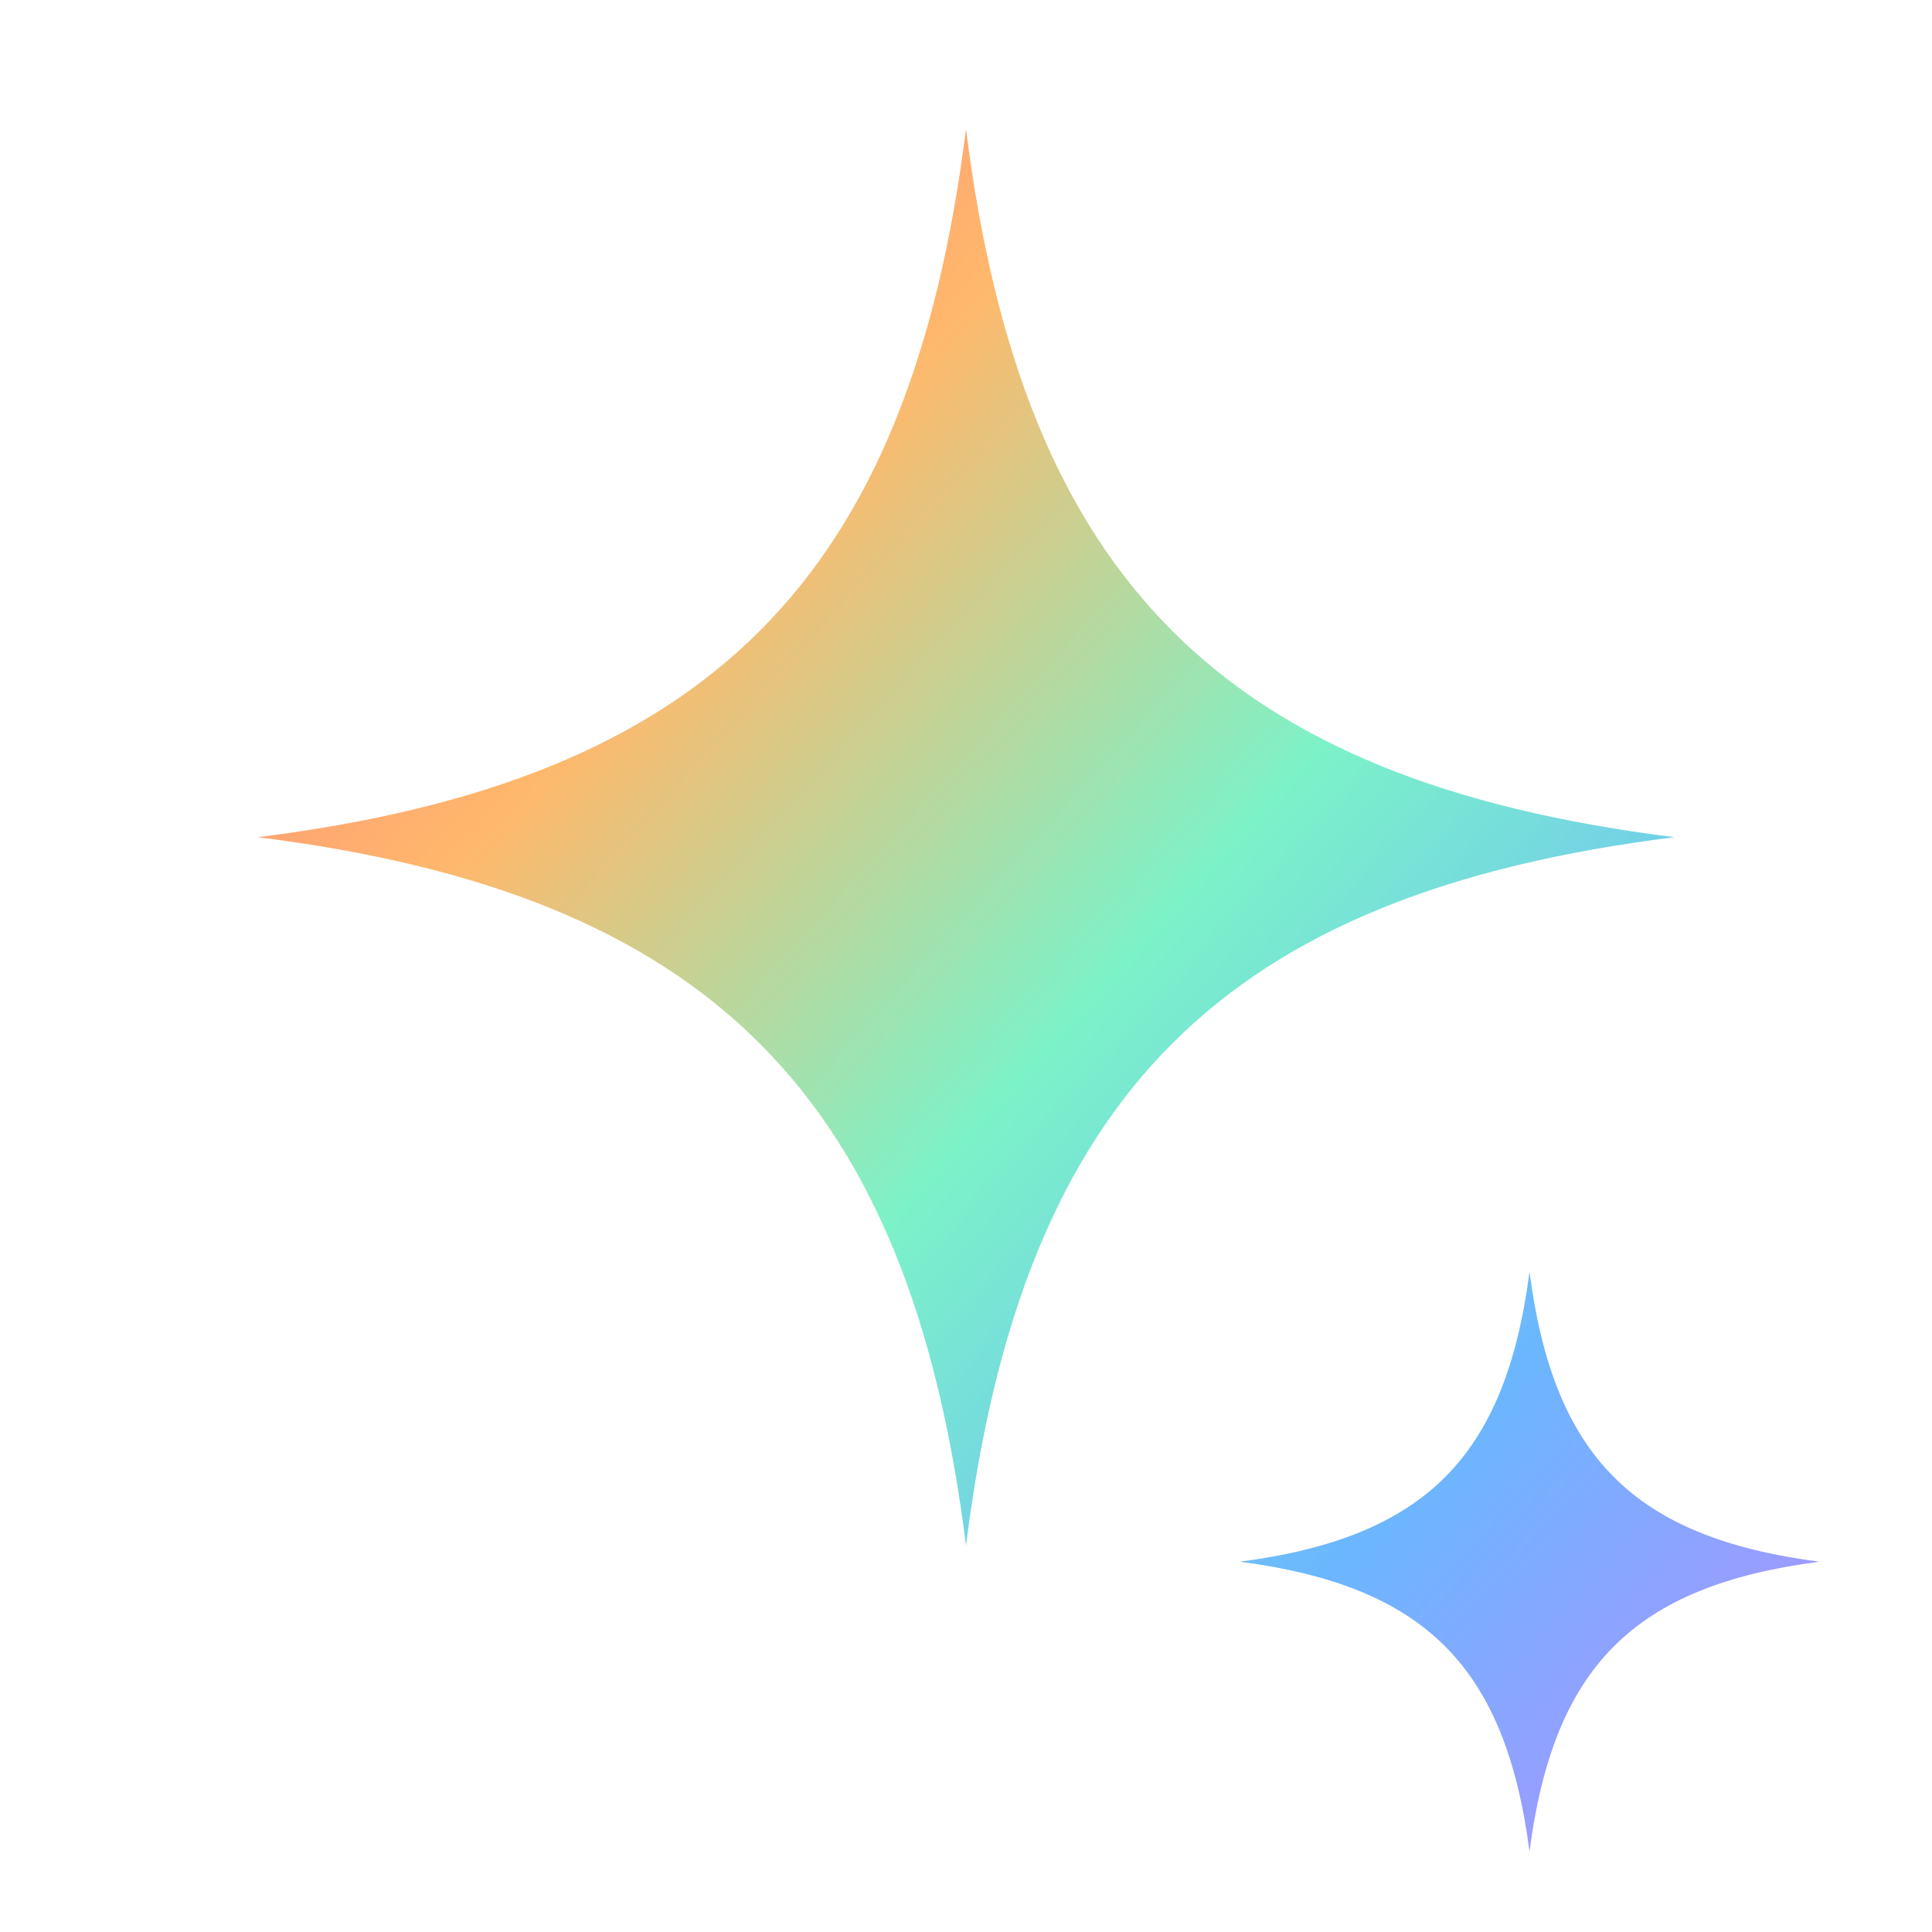
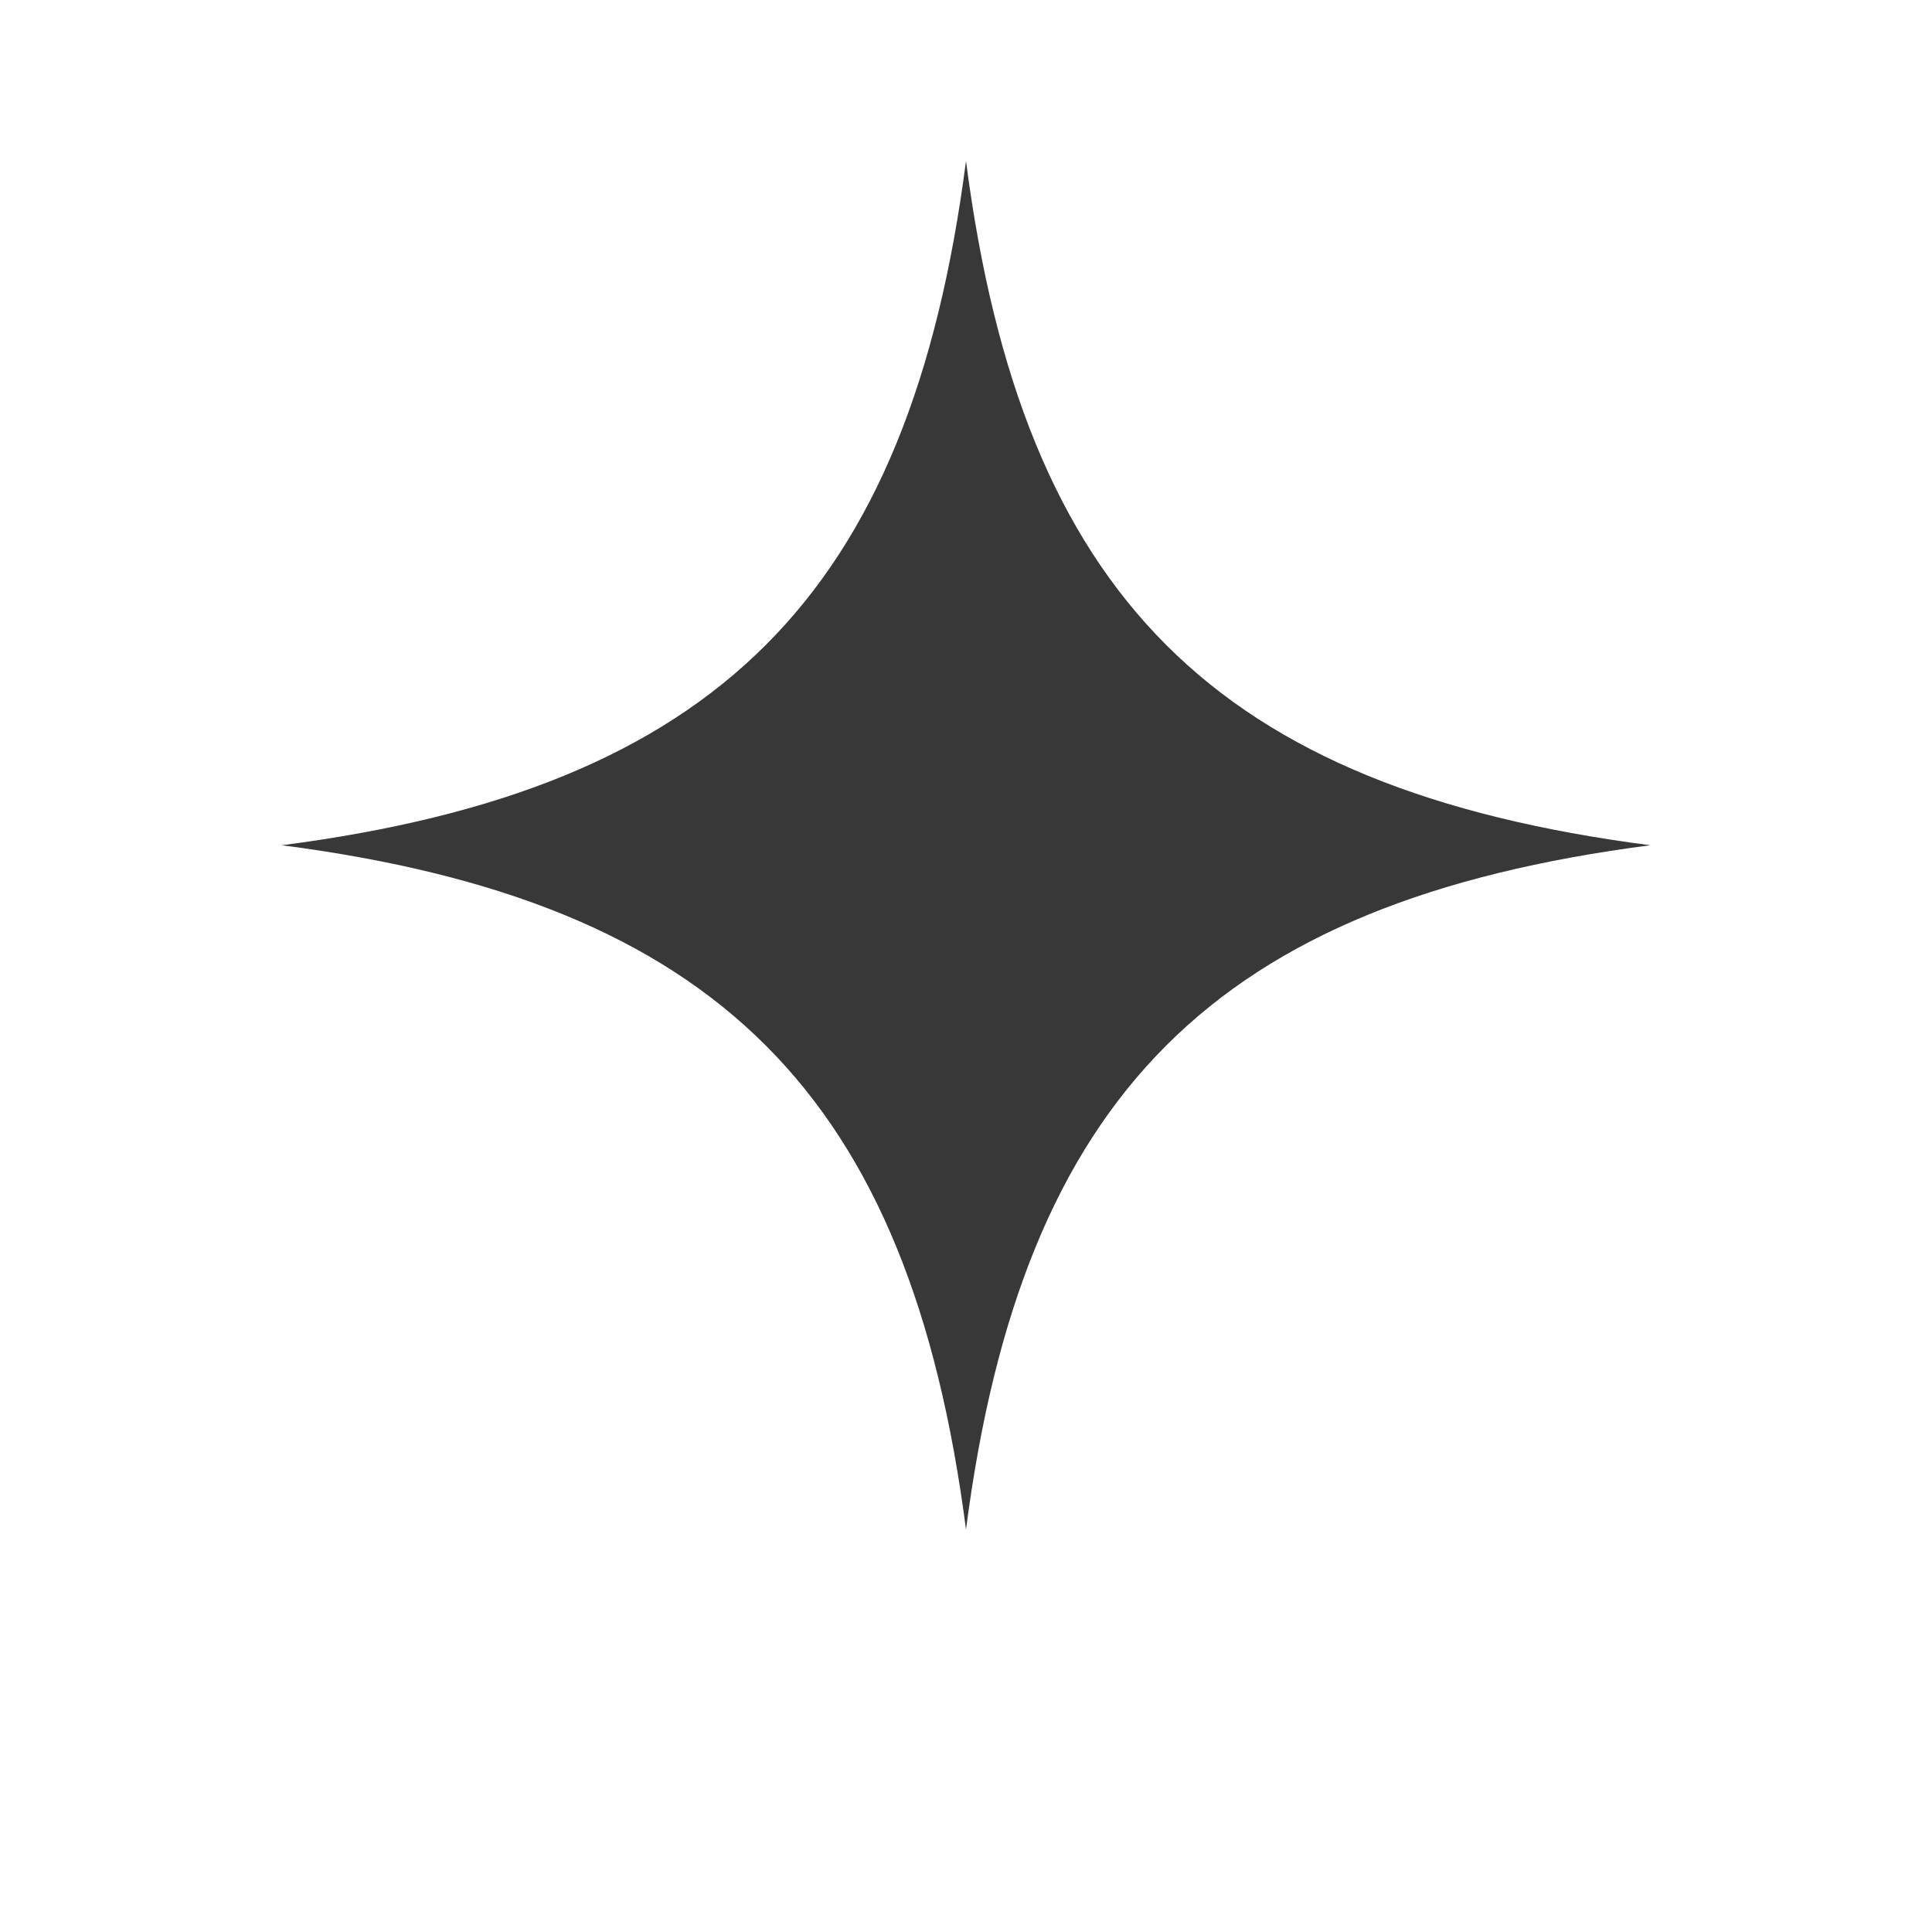
<svg xmlns="http://www.w3.org/2000/svg" viewBox="0 0 24 24">
-   <defs>
-     <linearGradient id="p" x1="0" y1="0" x2="1" y2="1">
-       <stop offset="0" stop-color="#ff6b8b" />
-       <stop offset=".28" stop-color="#ffb86b" />
-       <stop offset=".52" stop-color="#7cf2c8" />
-       <stop offset=".76" stop-color="#6bb6ff" />
-       <stop offset="1" stop-color="#b98bff" />
-     </linearGradient>
-   </defs>
-   <path fill="url(#p)" d="M12 1.6c.7 5.6 3.2 8.1 8.8 8.8-5.6.7-8.1 3.2-8.8 8.8-.7-5.6-3.2-8.1-8.8-8.8 5.6-.7 8.1-3.2 8.8-8.8Zm7 14.2c.3 2.3 1.3 3.3 3.6 3.6-2.3.3-3.3 1.3-3.6 3.6-.3-2.3-1.3-3.3-3.6-3.6 2.3-.3 3.3-1.3 3.6-3.6Z" />
+   <path fill="#383838" d="M12 2c.7 5.4 3.1 7.8 8.5 8.5-5.4.7-7.8 3.1-8.5 8.5-.7-5.4-3.1-7.8-8.5-8.5C8.9 9.8 11.3 7.4 12 2Z" />
</svg>
